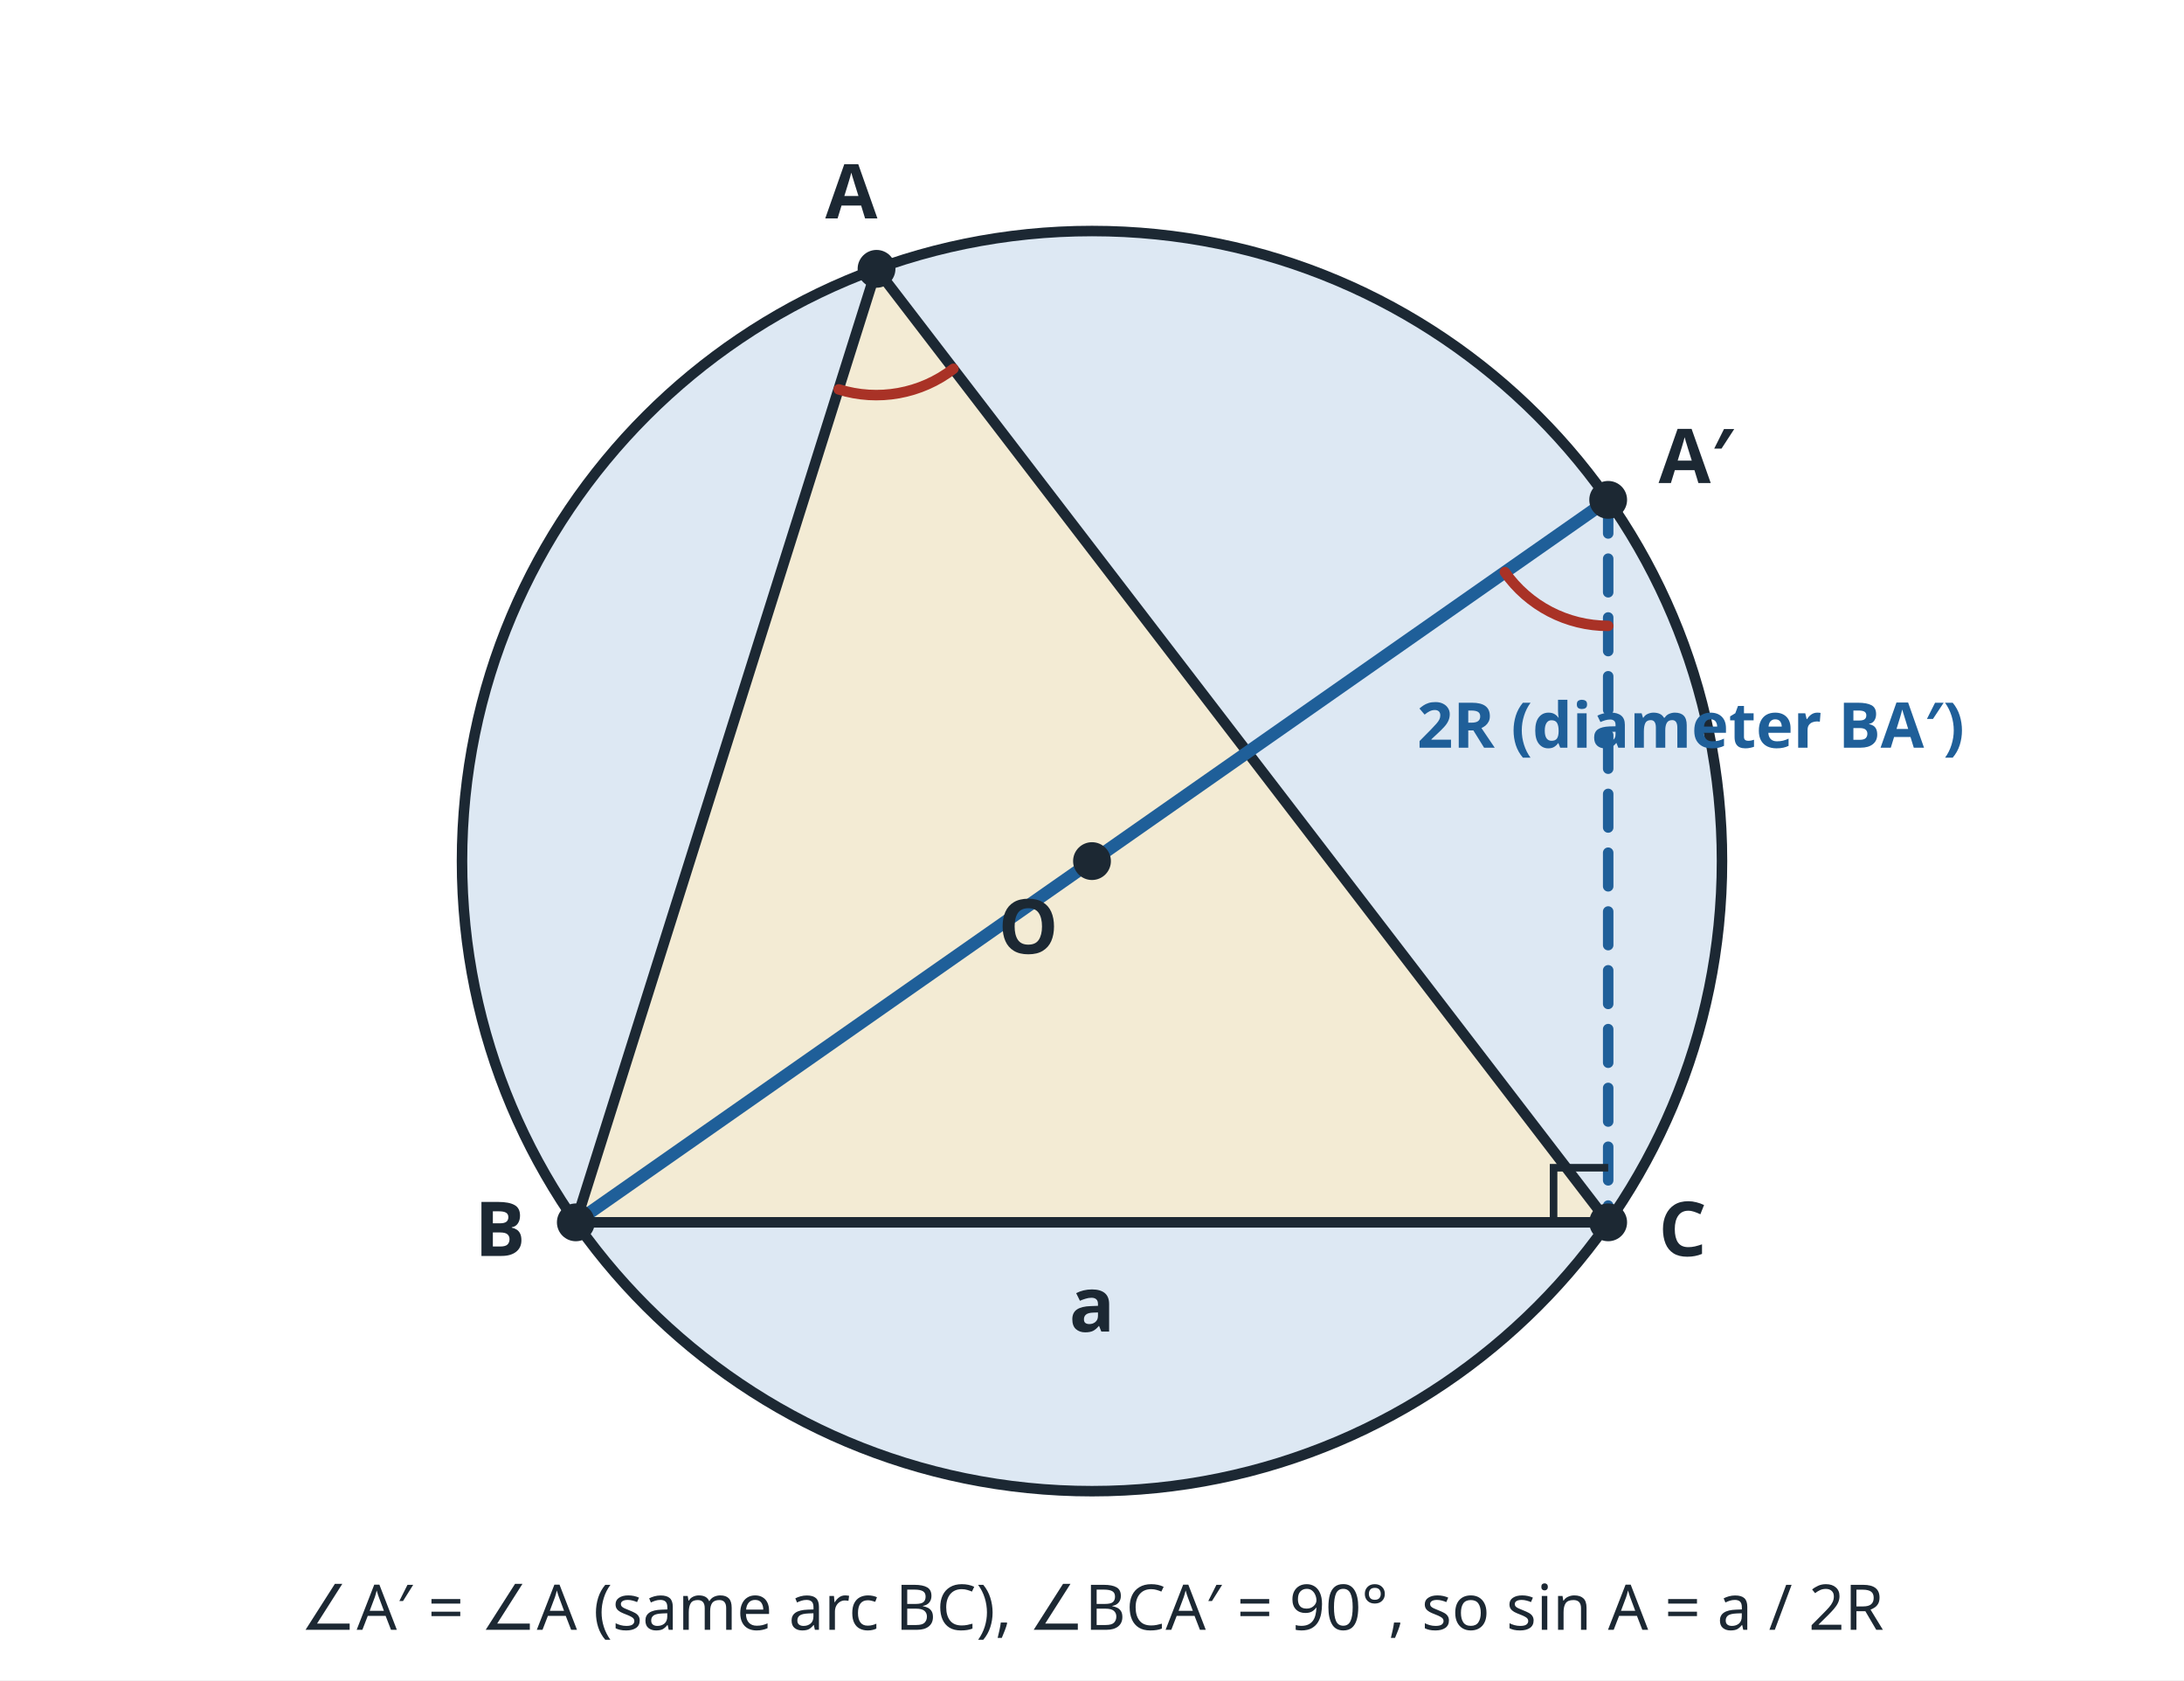
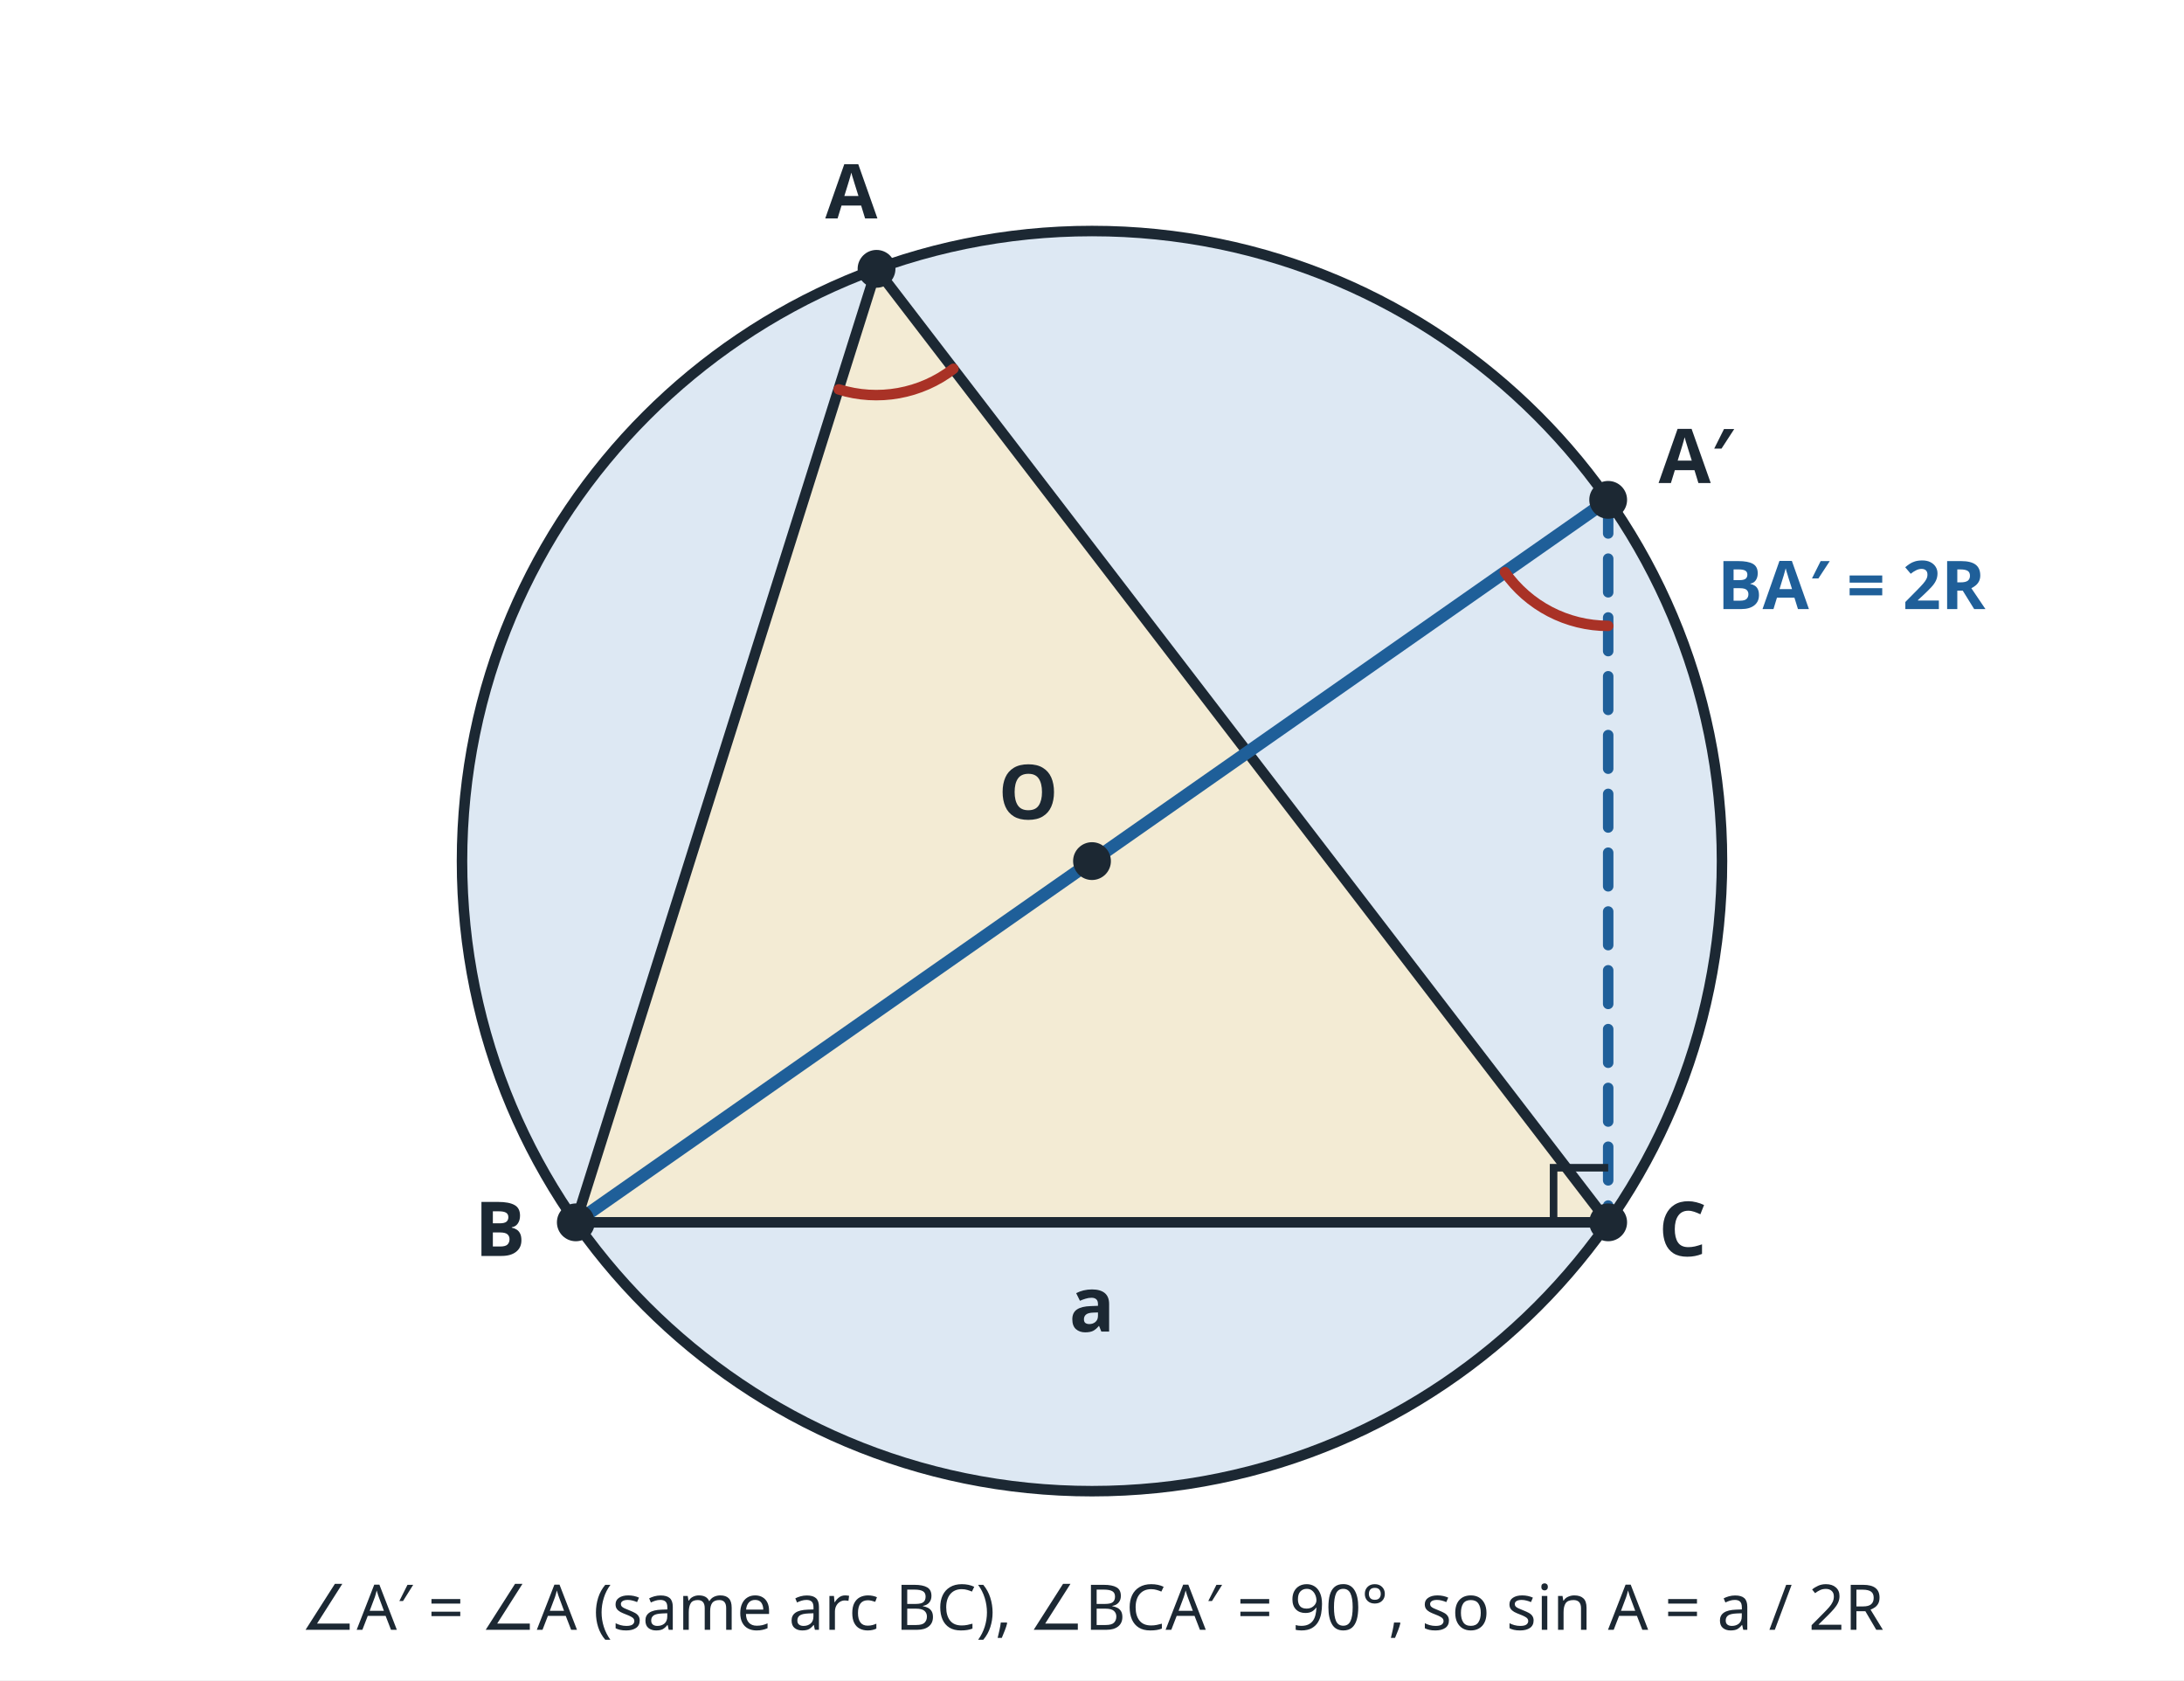
<svg xmlns="http://www.w3.org/2000/svg" viewBox="0 0 520 400" width="520" height="400" font-family="sans-serif">
  <rect width="520" height="400" fill="#ffffff" />
  <circle cx="260.0" cy="205.0" r="150.0" fill="#dde8f3" stroke="#1c2833" stroke-width="2.5" />
  <polygon points="208.7,64.0 137.1,291.0 382.9,291.0" fill="#f7ebcf" fill-opacity="0.85" stroke="#1c2833" stroke-width="2.5" />
  <line x1="137.1" y1="291.0" x2="382.9" y2="119.0" stroke="#1f5f99" stroke-width="3" stroke-linecap="round" />
  <line x1="382.9" y1="119.0" x2="382.9" y2="291.0" stroke="#1f5f99" stroke-width="2.5" stroke-dasharray="8 6" stroke-linecap="round" />
  <polyline points="369.9,291.0 369.9,278.0 382.9,278.0" fill="none" stroke="#1c2833" stroke-width="1.8" />
  <path d="M 199.7 92.7 A 30.0 30.0 0 0 0 227.0 87.8" fill="none" stroke="#a93226" stroke-width="2.5" stroke-linecap="round" />
  <path d="M 358.3 136.2 A 30.0 30.0 0 0 0 382.9 149.0" fill="none" stroke="#a93226" stroke-width="2.5" stroke-linecap="round" />
  <circle cx="208.7" cy="64.0" r="4.5" fill="#1c2833" />
  <circle cx="137.1" cy="291.0" r="4.5" fill="#1c2833" />
  <circle cx="382.9" cy="291.0" r="4.5" fill="#1c2833" />
  <circle cx="260.0" cy="205.0" r="4.5" fill="#1c2833" />
  <circle cx="382.9" cy="119.0" r="4.5" fill="#1c2833" />
  <text x="202.7" y="52.0" font-size="18" text-anchor="middle" font-weight="bold" fill="#1c2833">A</text>
  <text x="125.1" y="299.0" font-size="18" text-anchor="end" font-weight="bold" fill="#1c2833">B</text>
  <text x="394.9" y="299.0" font-size="18" text-anchor="start" font-weight="bold" fill="#1c2833">C</text>
  <text x="394.9" y="115.0" font-size="18" text-anchor="start" font-weight="bold" fill="#1c2833">A′</text>
-   <text x="252.0" y="227.0" font-size="18" text-anchor="end" font-weight="bold" fill="#1c2833">O</text>
+   <text x="252.0" y="195.0" font-size="18" text-anchor="end" font-weight="bold" fill="#1c2833">O</text>
  <text x="260.0" y="317.0" font-size="18" text-anchor="middle" font-weight="bold" fill="#1c2833">a</text>
-   <text x="337.4" y="178.0" font-size="15" text-anchor="start" font-weight="bold" fill="#1f5f99">2R (diameter BA′)</text>
+   <text x="408.9" y="145.0" font-size="16" text-anchor="start" font-weight="bold" fill="#1f5f99">BA′ = 2R</text>
  <text x="260.0" y="388.0" font-size="15" text-anchor="middle" font-weight="normal" fill="#1c2833">∠A′ = ∠A (same arc BC), ∠BCA′ = 90°, so sin A = a / 2R</text>
</svg>
